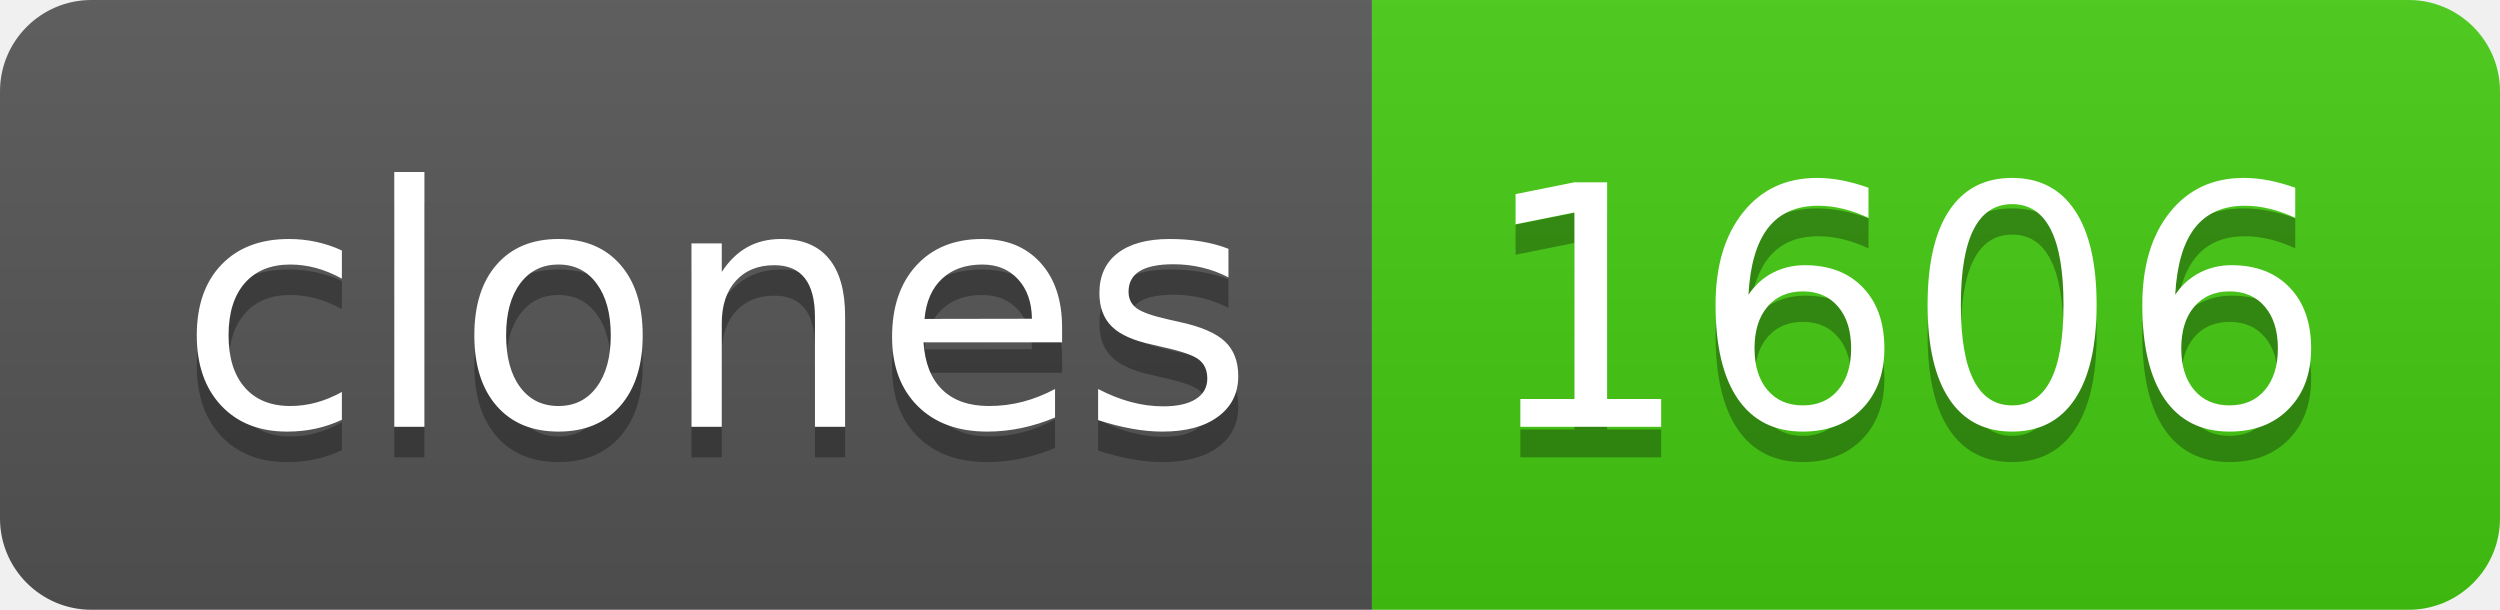
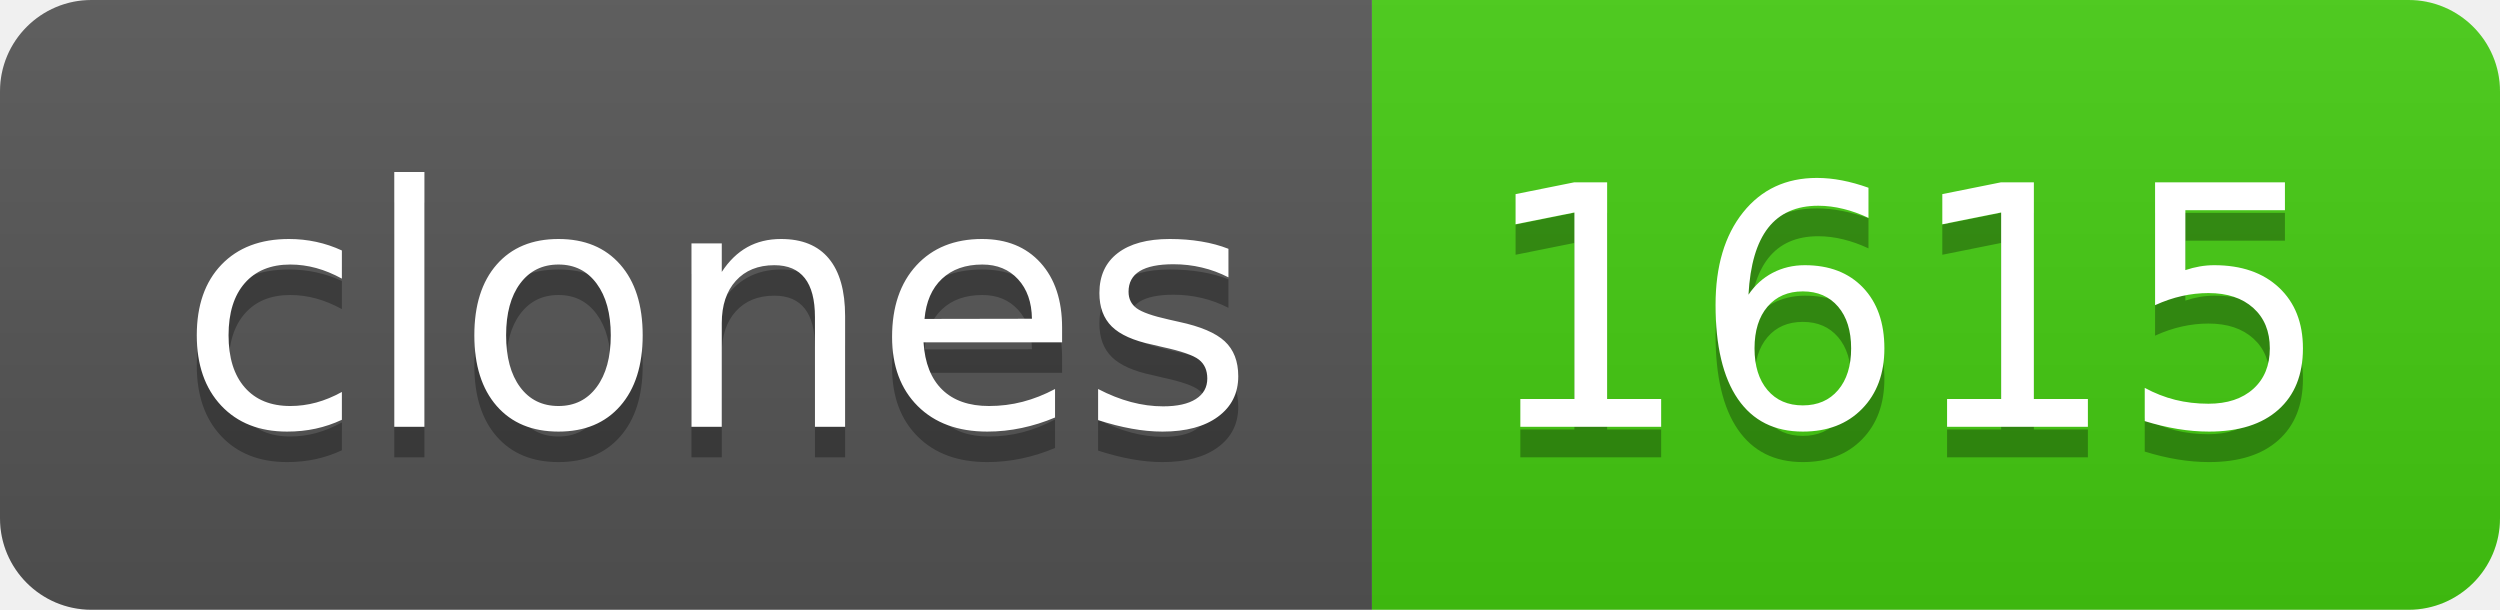
- <svg xmlns="http://www.w3.org/2000/svg" width="82" height="20" role="img" aria-label="clones: 1606">
+ <svg xmlns="http://www.w3.org/2000/svg" width="82" height="20" role="img" aria-label="clones: 1615">
  <linearGradient id="s" x2="0" y2="100%">
    <stop offset="0" stop-color="#bbb" stop-opacity=".1" />
    <stop offset="1" stop-opacity=".1" />
  </linearGradient>
  <clipPath id="r">
    <rect width="82" height="20" rx="3" fill="#fff" />
  </clipPath>
  <g clip-path="url(#r)">
    <rect width="45" height="20" fill="#555" />
    <rect x="45" width="37" height="20" fill="#4c1" />
    <rect width="82" height="20" fill="url(#s)" />
  </g>
  <g fill="#fff" text-anchor="middle" font-family="Verdana,Geneva,DejaVu Sans,sans-serif" text-rendering="geometricPrecision" font-size="110">
    <text aria-hidden="true" x="235" y="150" fill="#010101" fill-opacity=".3" transform="scale(.1)" textLength="350">clones</text>
    <text x="235" y="140" transform="scale(.1)" fill="#fff" textLength="350">clones</text>
-     <text aria-hidden="true" x="625" y="150" fill="#010101" fill-opacity=".3" transform="scale(.1)" textLength="270">1606</text>
-     <text x="625" y="140" transform="scale(.1)" fill="#fff" textLength="270">1606</text>
+     <text aria-hidden="true" x="625" y="150" fill="#010101" fill-opacity=".3" transform="scale(.1)" textLength="270">1615</text>
+     <text x="625" y="140" transform="scale(.1)" fill="#fff" textLength="270">1615</text>
  </g>
</svg>
